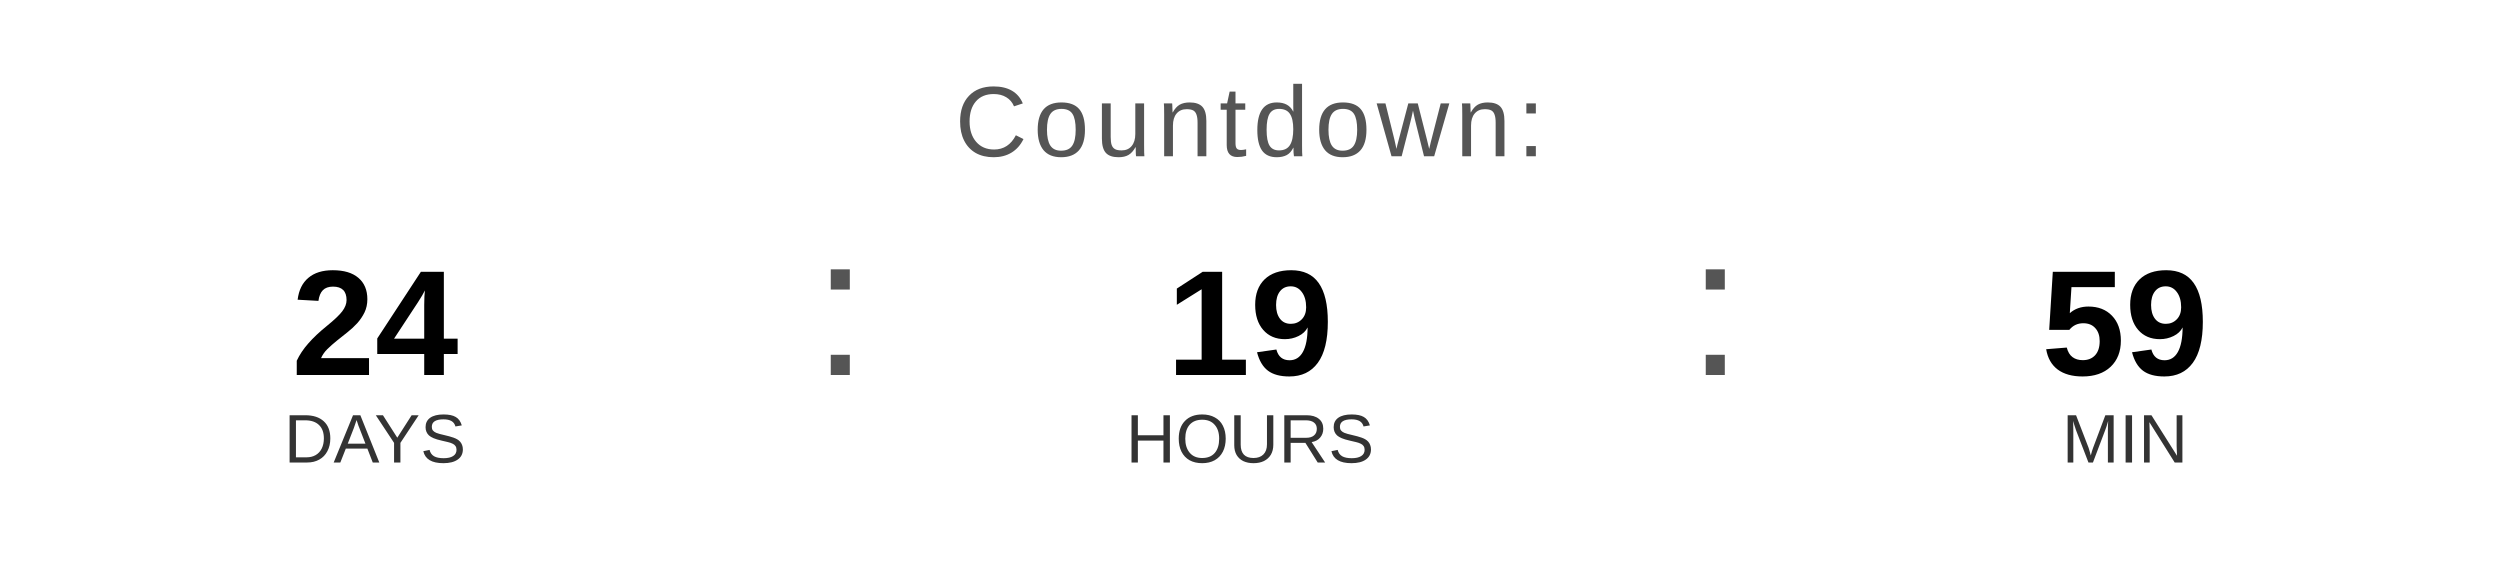
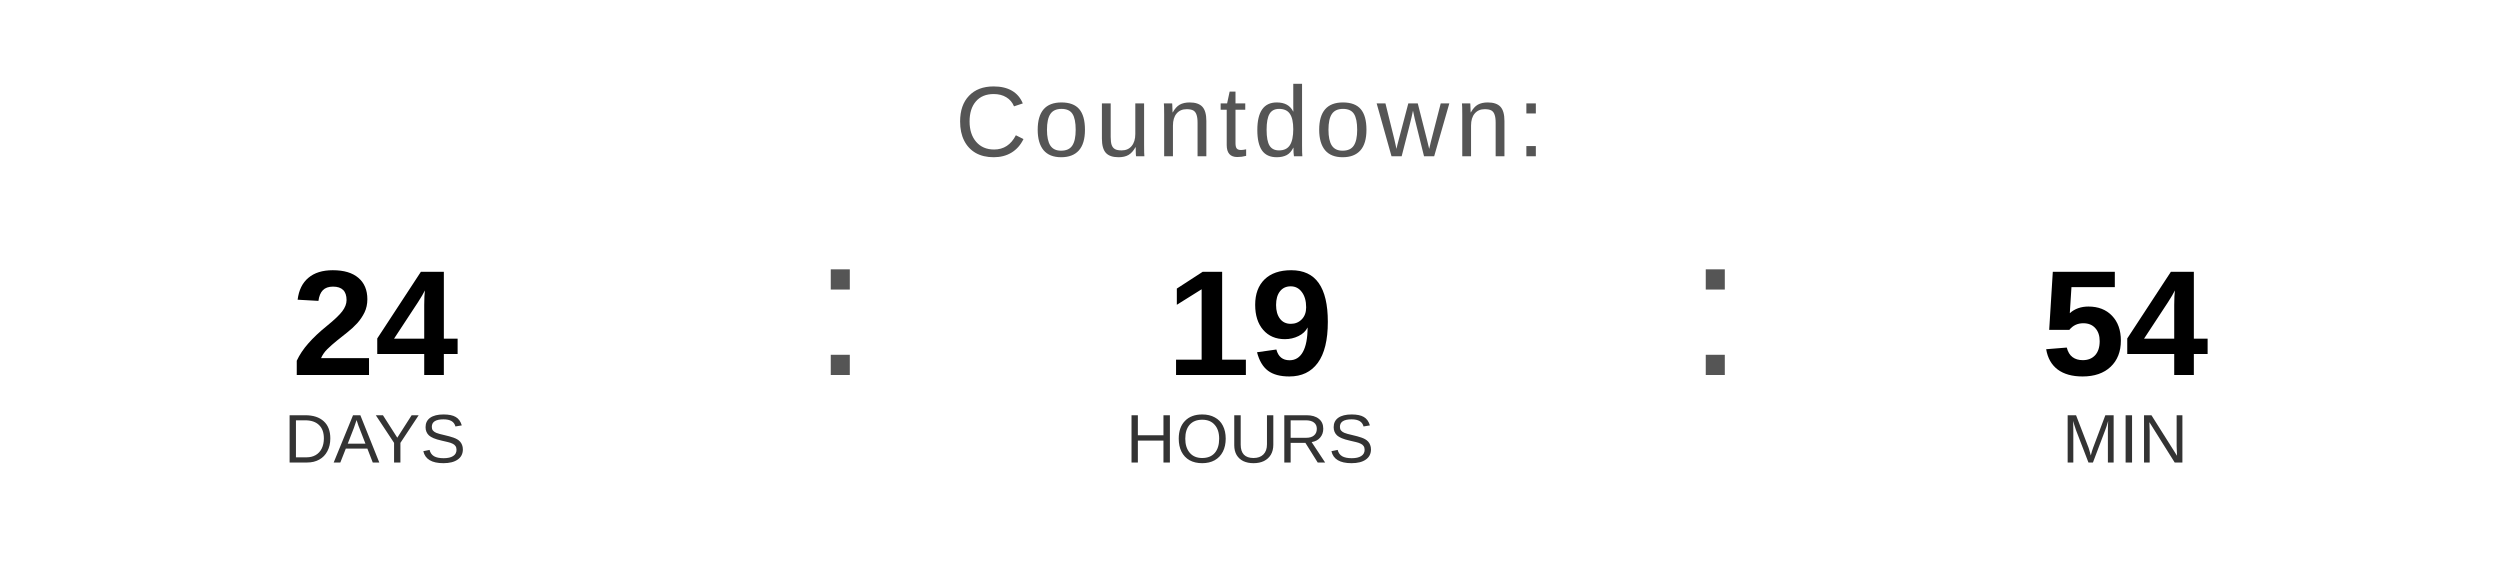
<svg xmlns="http://www.w3.org/2000/svg" width="400" height="90" viewBox="0 0 400 90">
  <text x="200" y="25" font-family="Arial, Helvetica, sans-serif" font-size="16" fill="#555555" text-anchor="middle" letter-spacing="1">
    Countdown:
  </text>
  <text x="60" y="60" font-family="Arial, Helvetica, sans-serif" font-size="24" font-weight="bold" fill="#000000" text-anchor="middle">24</text>
  <text x="60" y="74" font-family="Arial, Helvetica, sans-serif" font-size="11" fill="#333333" text-anchor="middle">DAYS</text>
  <text x="130" y="60" font-family="Arial, sans-serif" font-size="32" fill="#555555">:</text>
  <text x="200" y="60" font-family="Arial, Helvetica, sans-serif" font-size="24" font-weight="bold" fill="#000000" text-anchor="middle">19</text>
  <text x="200" y="74" font-family="Arial, Helvetica, sans-serif" font-size="11" fill="#333333" text-anchor="middle">HOURS</text>
  <text x="270" y="60" font-family="Arial, sans-serif" font-size="32" fill="#555555">:</text>
-   <text x="340" y="60" font-family="Arial, Helvetica, sans-serif" font-size="24" font-weight="bold" fill="#000000" text-anchor="middle">59</text>
+   <text x="340" y="60" font-family="Arial, Helvetica, sans-serif" font-size="24" font-weight="bold" fill="#000000" text-anchor="middle">54</text>
  <text x="340" y="74" font-family="Arial, Helvetica, sans-serif" font-size="11" fill="#333333" text-anchor="middle">MIN</text>
</svg>
